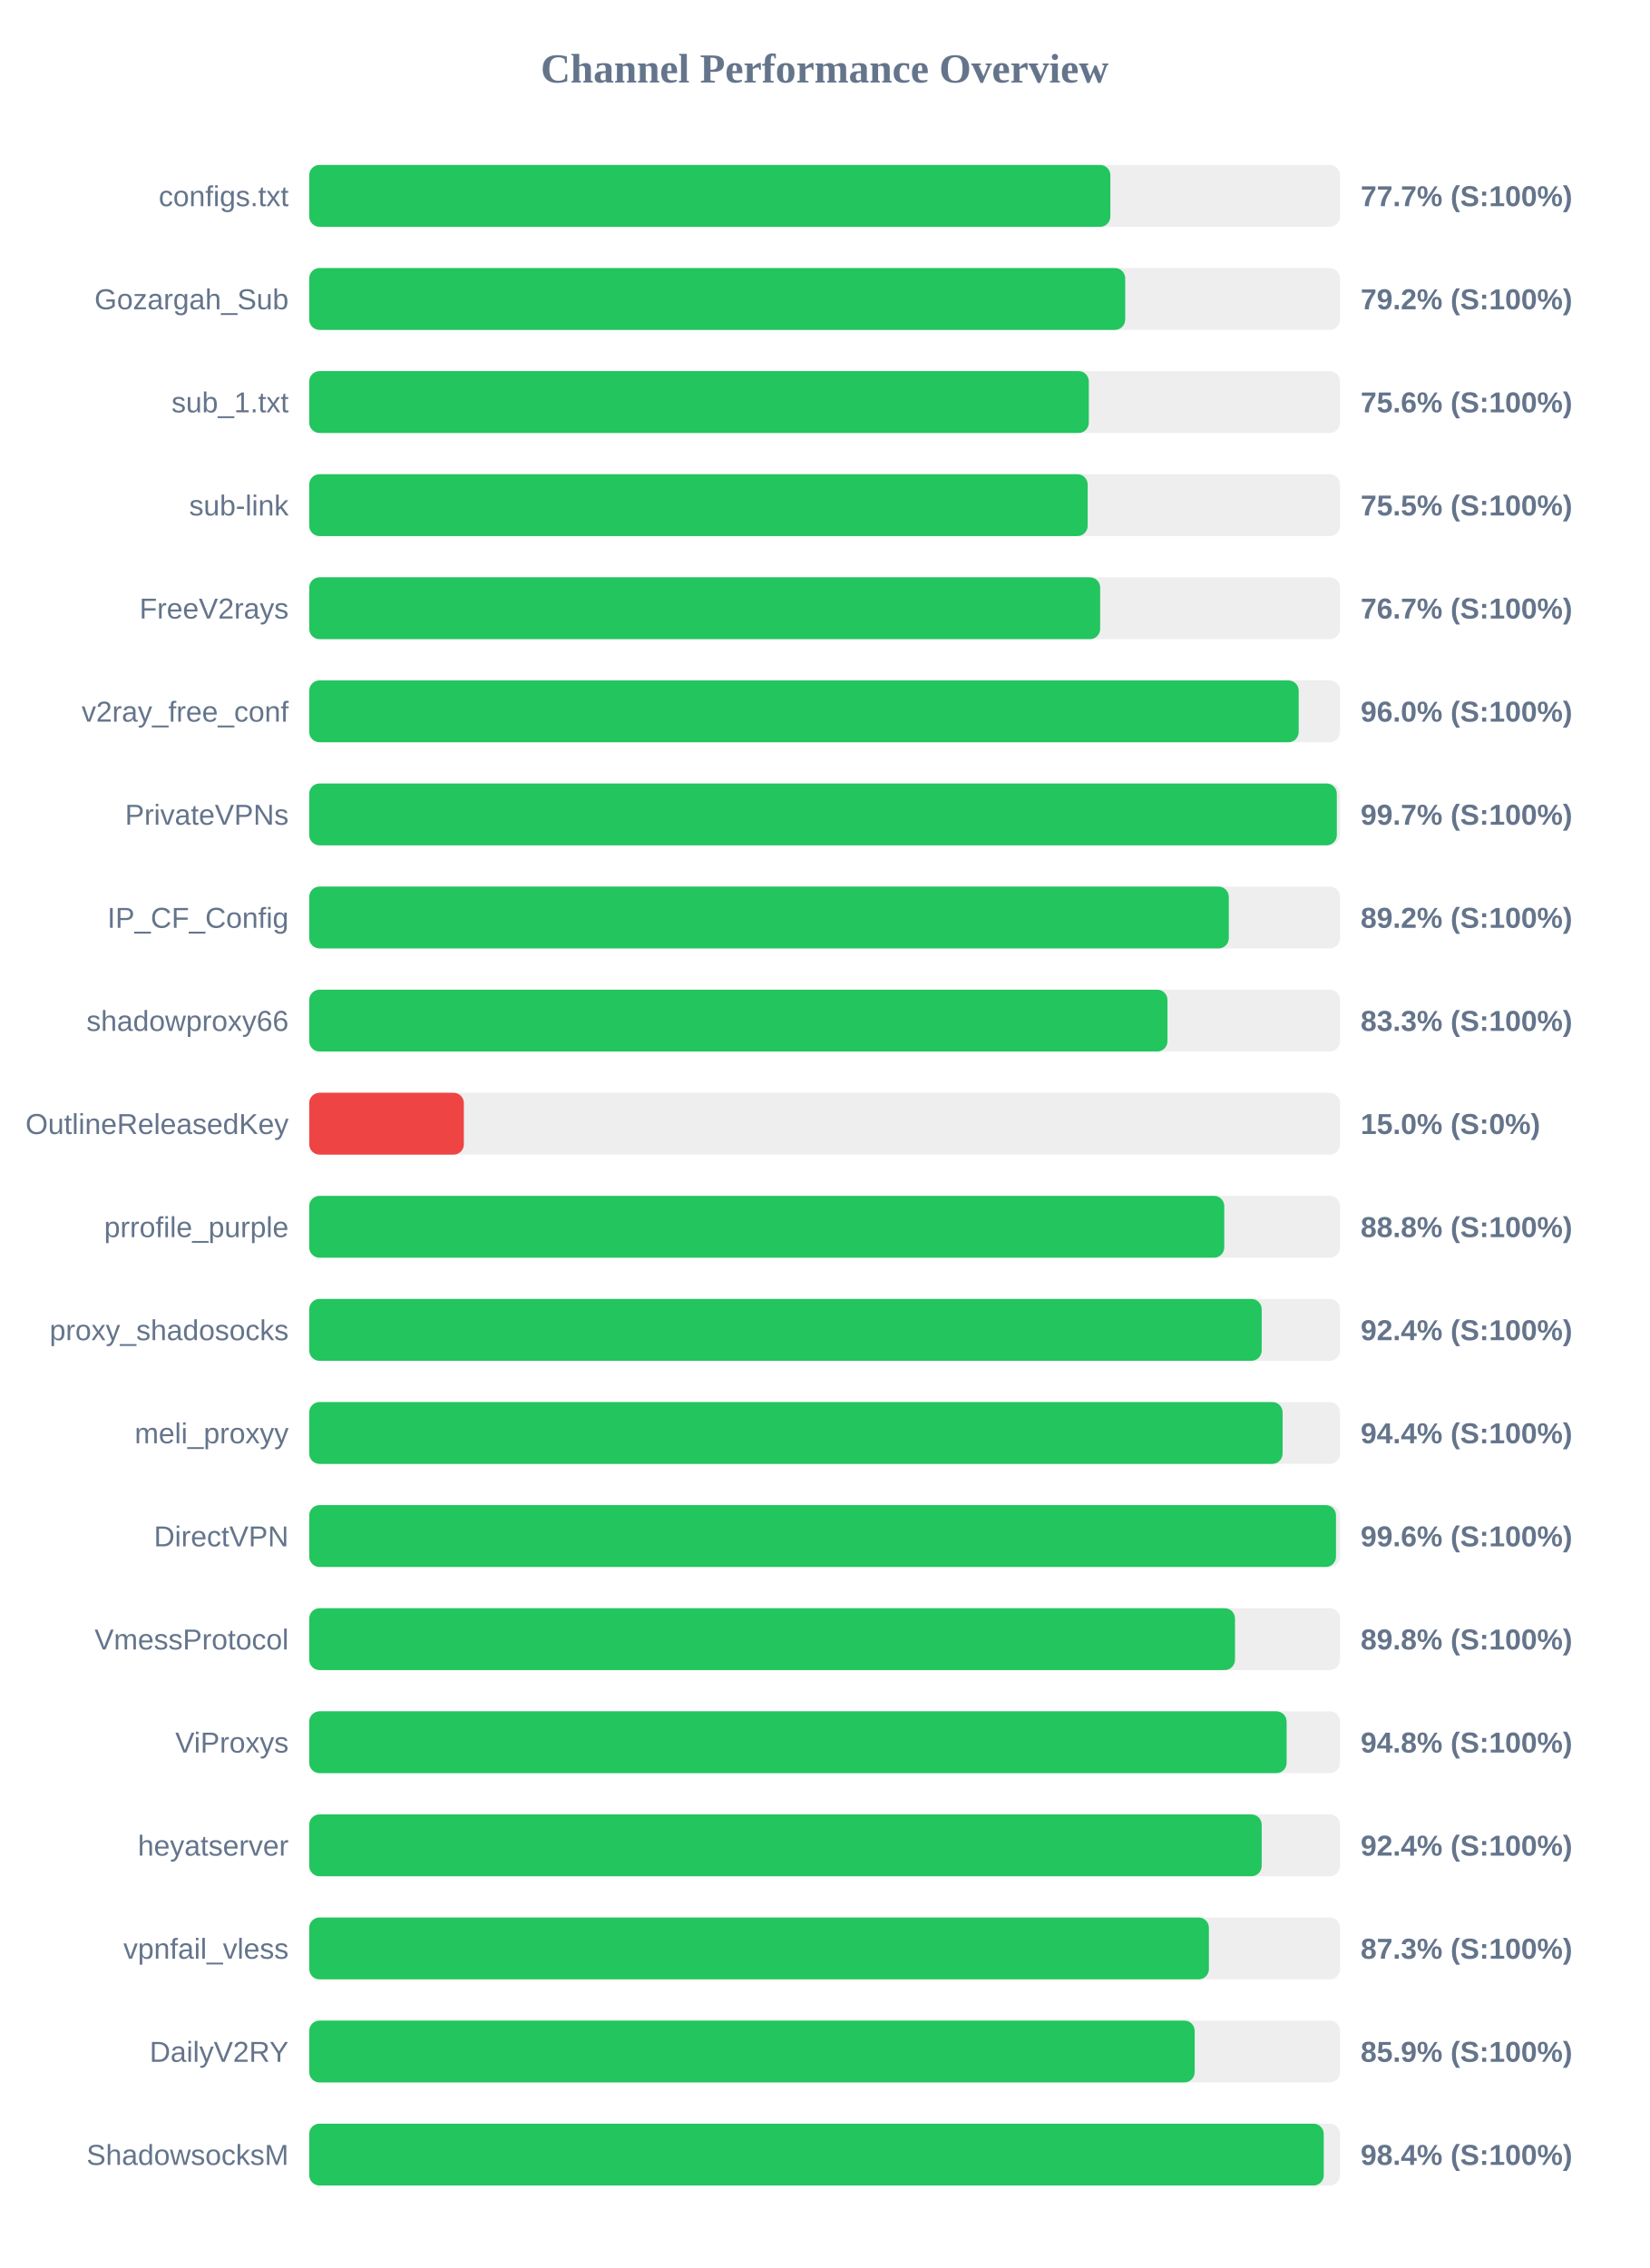
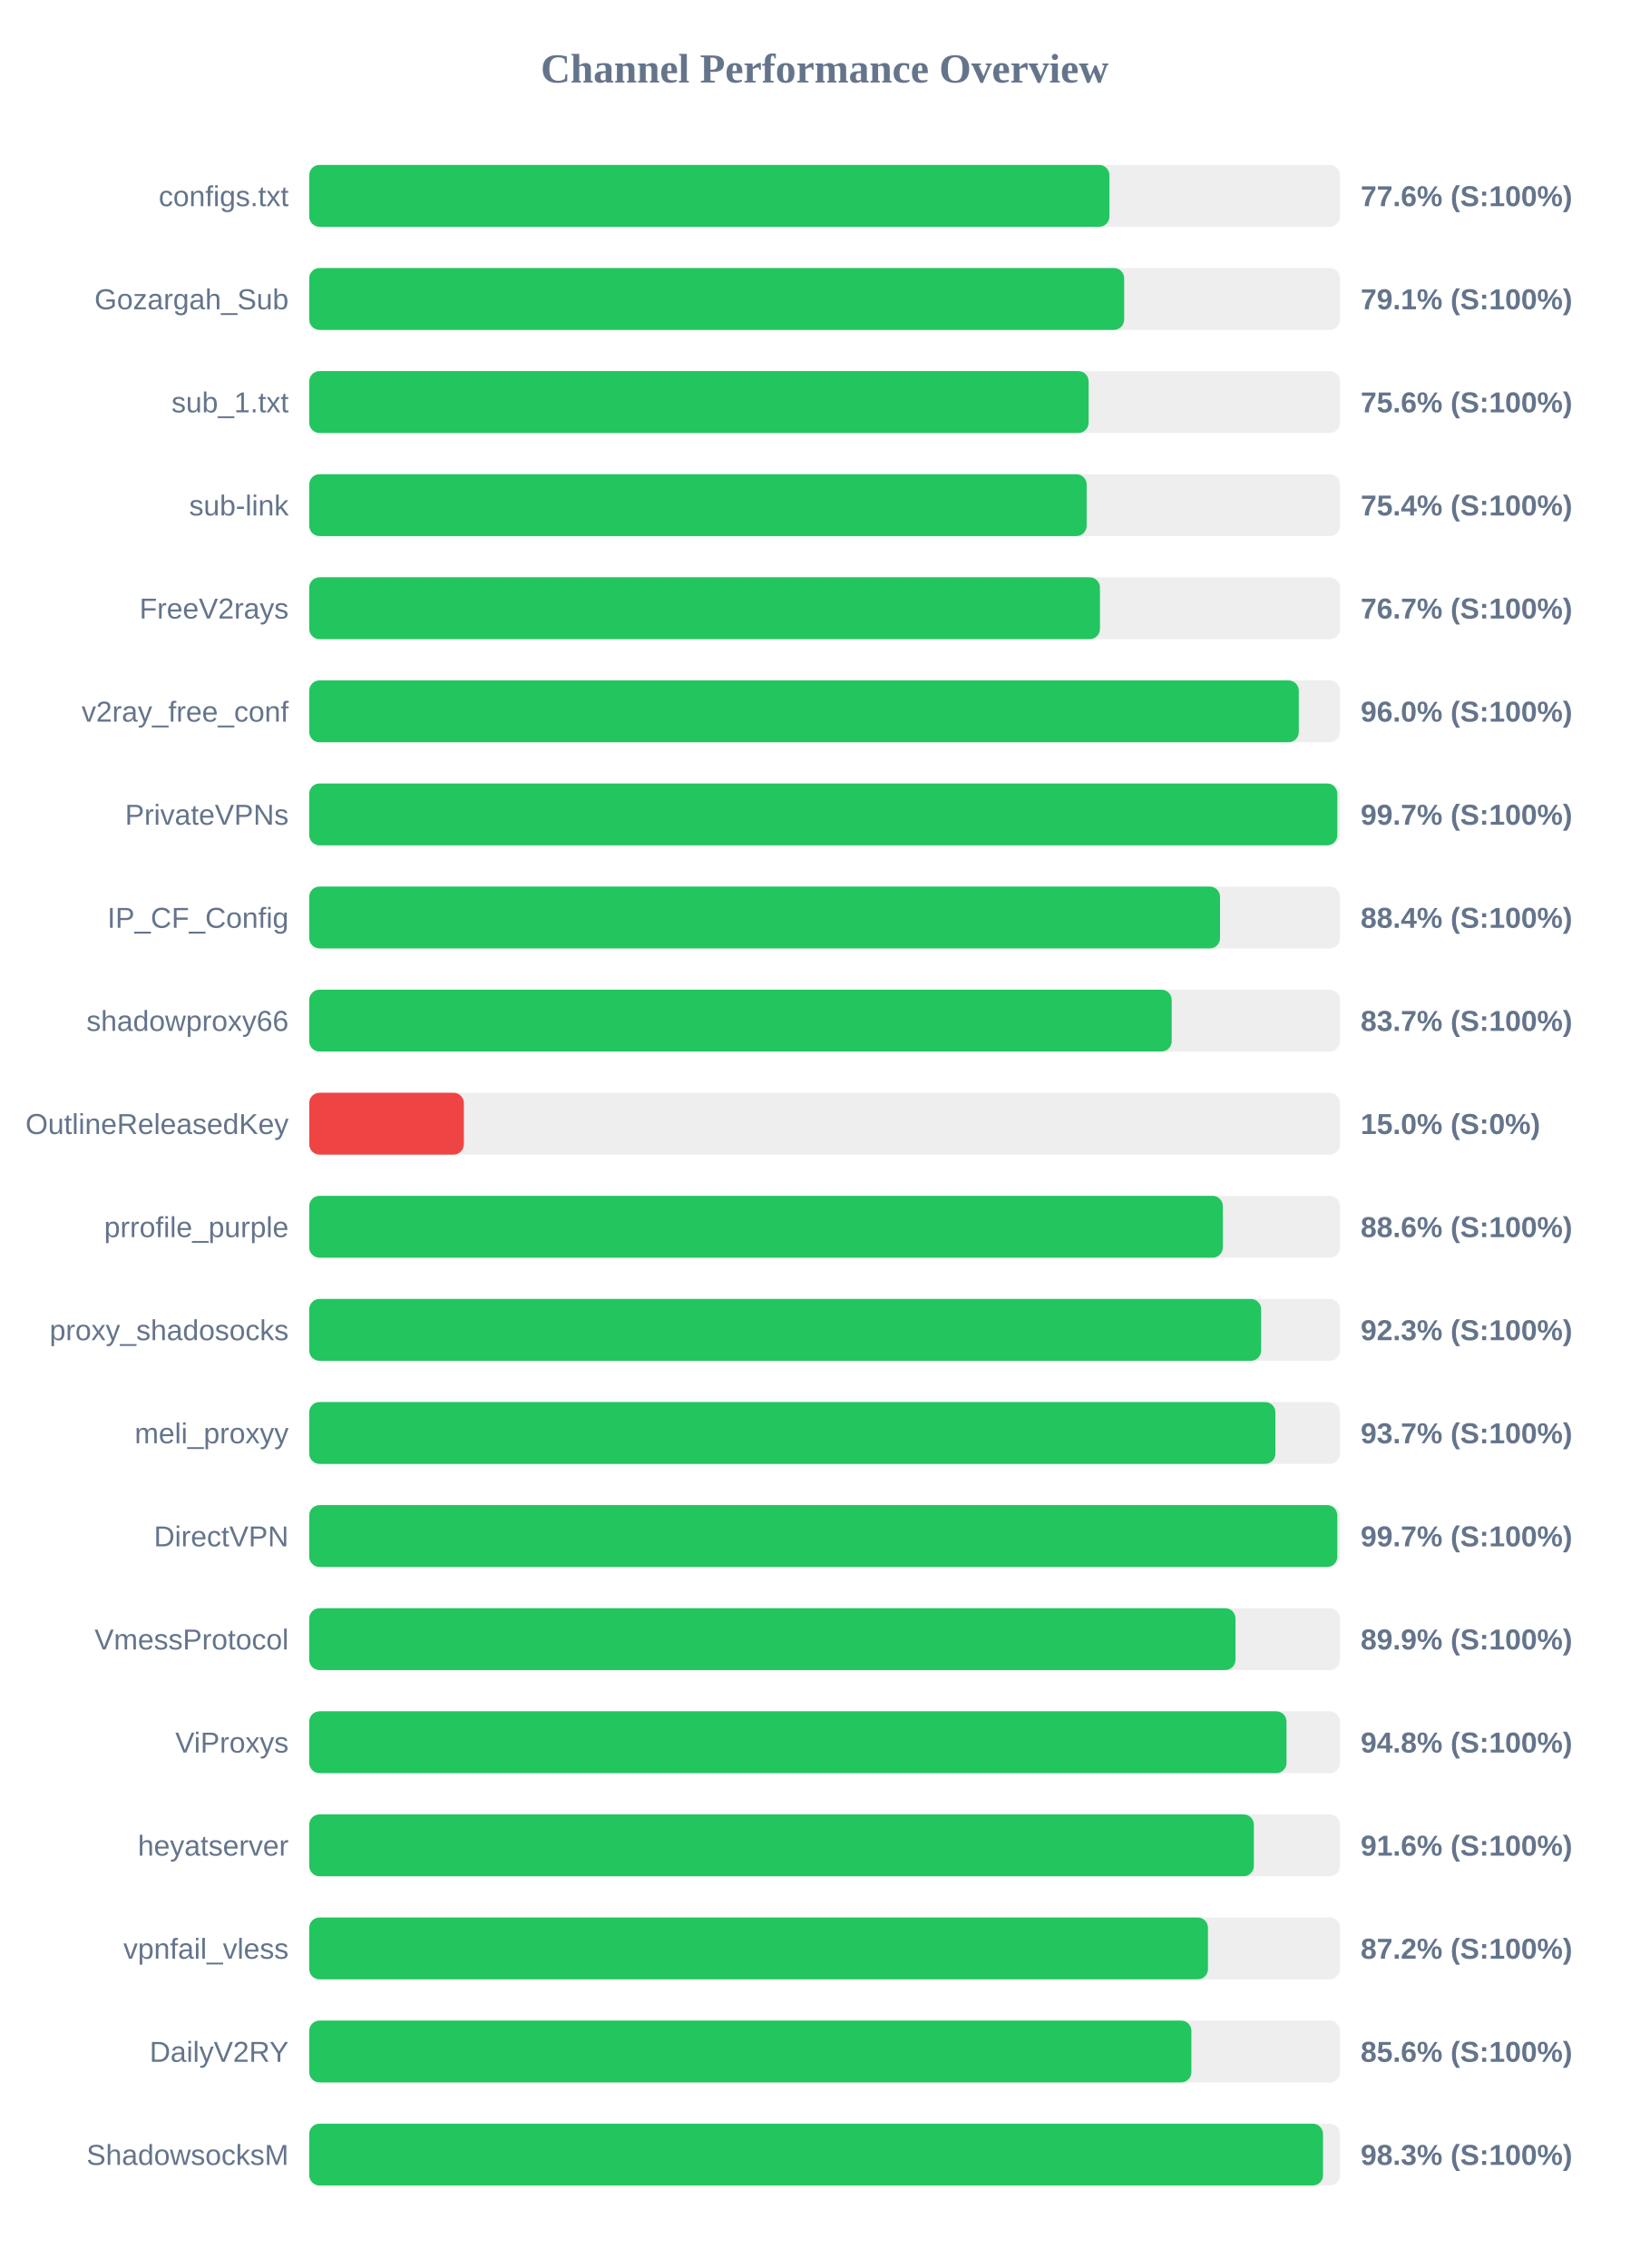
<svg xmlns="http://www.w3.org/2000/svg" width="800" height="1100" version="1.1">
  <style>
        .row { font: 14px Arial; fill: #64748b; }
        .score { font: bold 14px Arial; fill: #64748b; }
    </style>
  <text x="400" y="40" text-anchor="middle" font-size="20px" font-weight="bold" fill="#64748b">Channel Performance Overview</text>
  <rect x="150" y="80" width="500" height="30" fill="#eee" rx="5" />
-   <rect x="150" y="80" width="388.6" height="30" fill="#22c55e" rx="5" />
+   <rect x="150" y="80" width="388.15" height="30" fill="#22c55e" rx="5" />
  <text x="140" y="100" text-anchor="end" class="row">configs.txt</text>
-   <text x="660" y="100" text-anchor="start" class="score">77.7% (S:100%)</text>
+   <text x="660" y="100" text-anchor="start" class="score">77.6% (S:100%)</text>
  <rect x="150" y="130" width="500" height="30" fill="#eee" rx="5" />
-   <rect x="150" y="130" width="395.8" height="30" fill="#22c55e" rx="5" />
+   <rect x="150" y="130" width="395.3" height="30" fill="#22c55e" rx="5" />
  <text x="140" y="150" text-anchor="end" class="row">Gozargah_Sub</text>
-   <text x="660" y="150" text-anchor="start" class="score">79.2% (S:100%)</text>
+   <text x="660" y="150" text-anchor="start" class="score">79.1% (S:100%)</text>
  <rect x="150" y="180" width="500" height="30" fill="#eee" rx="5" />
-   <rect x="150" y="180" width="378.15" height="30" fill="#22c55e" rx="5" />
+   <rect x="150" y="180" width="378.05" height="30" fill="#22c55e" rx="5" />
  <text x="140" y="200" text-anchor="end" class="row">sub_1.txt</text>
  <text x="660" y="200" text-anchor="start" class="score">75.6% (S:100%)</text>
  <rect x="150" y="230" width="500" height="30" fill="#eee" rx="5" />
-   <rect x="150" y="230" width="377.6" height="30" fill="#22c55e" rx="5" />
+   <rect x="150" y="230" width="377.1" height="30" fill="#22c55e" rx="5" />
  <text x="140" y="250" text-anchor="end" class="row">sub-link</text>
-   <text x="660" y="250" text-anchor="start" class="score">75.5% (S:100%)</text>
+   <text x="660" y="250" text-anchor="start" class="score">75.4% (S:100%)</text>
  <rect x="150" y="280" width="500" height="30" fill="#eee" rx="5" />
-   <rect x="150" y="280" width="383.65" height="30" fill="#22c55e" rx="5" />
+   <rect x="150" y="280" width="383.55" height="30" fill="#22c55e" rx="5" />
  <text x="140" y="300" text-anchor="end" class="row">FreeV2rays</text>
  <text x="660" y="300" text-anchor="start" class="score">76.7% (S:100%)</text>
  <rect x="150" y="330" width="500" height="30" fill="#eee" rx="5" />
-   <rect x="150" y="330" width="479.95" height="30" fill="#22c55e" rx="5" />
+   <rect x="150" y="330" width="480.0" height="30" fill="#22c55e" rx="5" />
  <text x="140" y="350" text-anchor="end" class="row">v2ray_free_conf</text>
  <text x="660" y="350" text-anchor="start" class="score">96.0% (S:100%)</text>
  <rect x="150" y="380" width="500" height="30" fill="#eee" rx="5" />
-   <rect x="150" y="380" width="498.45" height="30" fill="#22c55e" rx="5" />
+   <rect x="150" y="380" width="498.7" height="30" fill="#22c55e" rx="5" />
  <text x="140" y="400" text-anchor="end" class="row">PrivateVPNs</text>
  <text x="660" y="400" text-anchor="start" class="score">99.7% (S:100%)</text>
  <rect x="150" y="430" width="500" height="30" fill="#eee" rx="5" />
-   <rect x="150" y="430" width="446.05" height="30" fill="#22c55e" rx="5" />
+   <rect x="150" y="430" width="441.8" height="30" fill="#22c55e" rx="5" />
  <text x="140" y="450" text-anchor="end" class="row">IP_CF_Config</text>
-   <text x="660" y="450" text-anchor="start" class="score">89.2% (S:100%)</text>
+   <text x="660" y="450" text-anchor="start" class="score">88.4% (S:100%)</text>
  <rect x="150" y="480" width="500" height="30" fill="#eee" rx="5" />
-   <rect x="150" y="480" width="416.3" height="30" fill="#22c55e" rx="5" />
+   <rect x="150" y="480" width="418.35" height="30" fill="#22c55e" rx="5" />
  <text x="140" y="500" text-anchor="end" class="row">shadowproxy66</text>
-   <text x="660" y="500" text-anchor="start" class="score">83.3% (S:100%)</text>
+   <text x="660" y="500" text-anchor="start" class="score">83.7% (S:100%)</text>
  <rect x="150" y="530" width="500" height="30" fill="#eee" rx="5" />
  <rect x="150" y="530" width="75.0" height="30" fill="#ef4444" rx="5" />
  <text x="140" y="550" text-anchor="end" class="row">OutlineReleasedKey</text>
  <text x="660" y="550" text-anchor="start" class="score">15.0% (S:0%)</text>
  <rect x="150" y="580" width="500" height="30" fill="#eee" rx="5" />
-   <rect x="150" y="580" width="443.85" height="30" fill="#22c55e" rx="5" />
+   <rect x="150" y="580" width="443.15" height="30" fill="#22c55e" rx="5" />
  <text x="140" y="600" text-anchor="end" class="row">prrofile_purple</text>
-   <text x="660" y="600" text-anchor="start" class="score">88.8% (S:100%)</text>
+   <text x="660" y="600" text-anchor="start" class="score">88.6% (S:100%)</text>
  <rect x="150" y="630" width="500" height="30" fill="#eee" rx="5" />
-   <rect x="150" y="630" width="462.0" height="30" fill="#22c55e" rx="5" />
+   <rect x="150" y="630" width="461.75" height="30" fill="#22c55e" rx="5" />
  <text x="140" y="650" text-anchor="end" class="row">proxy_shadosocks</text>
-   <text x="660" y="650" text-anchor="start" class="score">92.4% (S:100%)</text>
+   <text x="660" y="650" text-anchor="start" class="score">92.3% (S:100%)</text>
  <rect x="150" y="680" width="500" height="30" fill="#eee" rx="5" />
-   <rect x="150" y="680" width="472.15" height="30" fill="#22c55e" rx="5" />
+   <rect x="150" y="680" width="468.65" height="30" fill="#22c55e" rx="5" />
  <text x="140" y="700" text-anchor="end" class="row">meli_proxyy</text>
-   <text x="660" y="700" text-anchor="start" class="score">94.4% (S:100%)</text>
+   <text x="660" y="700" text-anchor="start" class="score">93.7% (S:100%)</text>
  <rect x="150" y="730" width="500" height="30" fill="#eee" rx="5" />
-   <rect x="150" y="730" width="498.05" height="30" fill="#22c55e" rx="5" />
+   <rect x="150" y="730" width="498.7" height="30" fill="#22c55e" rx="5" />
  <text x="140" y="750" text-anchor="end" class="row">DirectVPN</text>
-   <text x="660" y="750" text-anchor="start" class="score">99.6% (S:100%)</text>
+   <text x="660" y="750" text-anchor="start" class="score">99.7% (S:100%)</text>
  <rect x="150" y="780" width="500" height="30" fill="#eee" rx="5" />
-   <rect x="150" y="780" width="449.05" height="30" fill="#22c55e" rx="5" />
+   <rect x="150" y="780" width="449.3" height="30" fill="#22c55e" rx="5" />
  <text x="140" y="800" text-anchor="end" class="row">VmessProtocol</text>
-   <text x="660" y="800" text-anchor="start" class="score">89.8% (S:100%)</text>
+   <text x="660" y="800" text-anchor="start" class="score">89.9% (S:100%)</text>
  <rect x="150" y="830" width="500" height="30" fill="#eee" rx="5" />
-   <rect x="150" y="830" width="474.1" height="30" fill="#22c55e" rx="5" />
+   <rect x="150" y="830" width="474.05" height="30" fill="#22c55e" rx="5" />
  <text x="140" y="850" text-anchor="end" class="row">ViProxys</text>
  <text x="660" y="850" text-anchor="start" class="score">94.8% (S:100%)</text>
  <rect x="150" y="880" width="500" height="30" fill="#eee" rx="5" />
-   <rect x="150" y="880" width="462.0" height="30" fill="#22c55e" rx="5" />
+   <rect x="150" y="880" width="458.2" height="30" fill="#22c55e" rx="5" />
  <text x="140" y="900" text-anchor="end" class="row">heyatserver</text>
-   <text x="660" y="900" text-anchor="start" class="score">92.4% (S:100%)</text>
+   <text x="660" y="900" text-anchor="start" class="score">91.6% (S:100%)</text>
  <rect x="150" y="930" width="500" height="30" fill="#eee" rx="5" />
-   <rect x="150" y="930" width="436.4" height="30" fill="#22c55e" rx="5" />
+   <rect x="150" y="930" width="435.95" height="30" fill="#22c55e" rx="5" />
  <text x="140" y="950" text-anchor="end" class="row">vpnfail_vless</text>
-   <text x="660" y="950" text-anchor="start" class="score">87.3% (S:100%)</text>
+   <text x="660" y="950" text-anchor="start" class="score">87.2% (S:100%)</text>
  <rect x="150" y="980" width="500" height="30" fill="#eee" rx="5" />
-   <rect x="150" y="980" width="429.5" height="30" fill="#22c55e" rx="5" />
+   <rect x="150" y="980" width="427.9" height="30" fill="#22c55e" rx="5" />
  <text x="140" y="1000" text-anchor="end" class="row">DailyV2RY</text>
-   <text x="660" y="1000" text-anchor="start" class="score">85.9% (S:100%)</text>
+   <text x="660" y="1000" text-anchor="start" class="score">85.6% (S:100%)</text>
  <rect x="150" y="1030" width="500" height="30" fill="#eee" rx="5" />
-   <rect x="150" y="1030" width="492.1" height="30" fill="#22c55e" rx="5" />
+   <rect x="150" y="1030" width="491.75" height="30" fill="#22c55e" rx="5" />
  <text x="140" y="1050" text-anchor="end" class="row">ShadowsocksM</text>
-   <text x="660" y="1050" text-anchor="start" class="score">98.4% (S:100%)</text>
+   <text x="660" y="1050" text-anchor="start" class="score">98.3% (S:100%)</text>
</svg>
